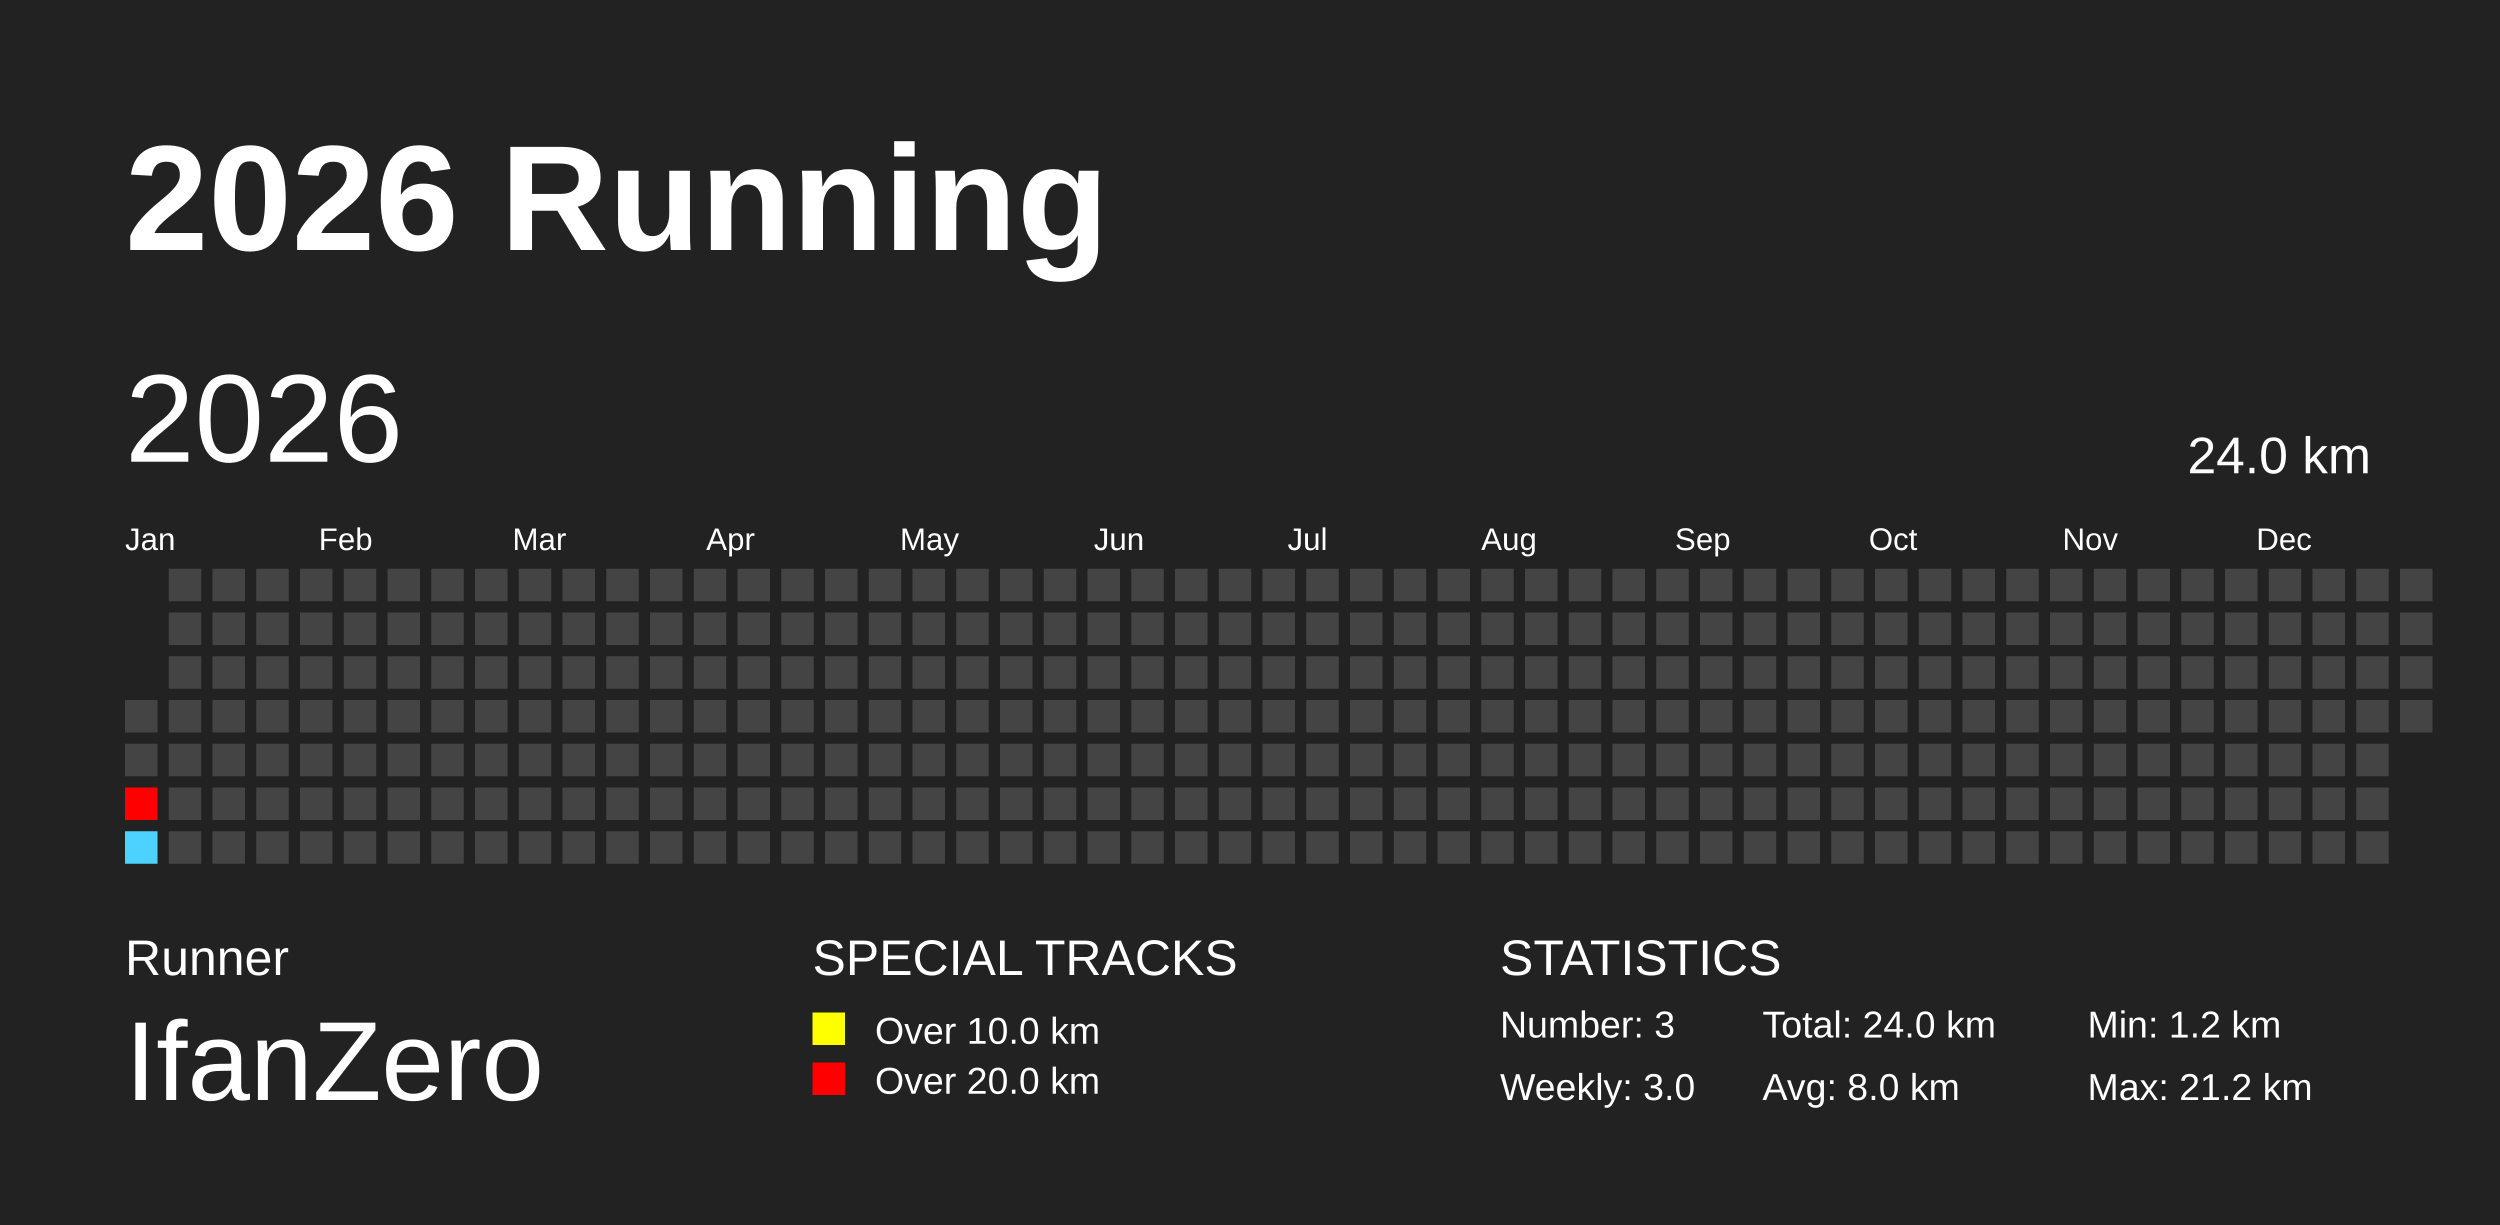
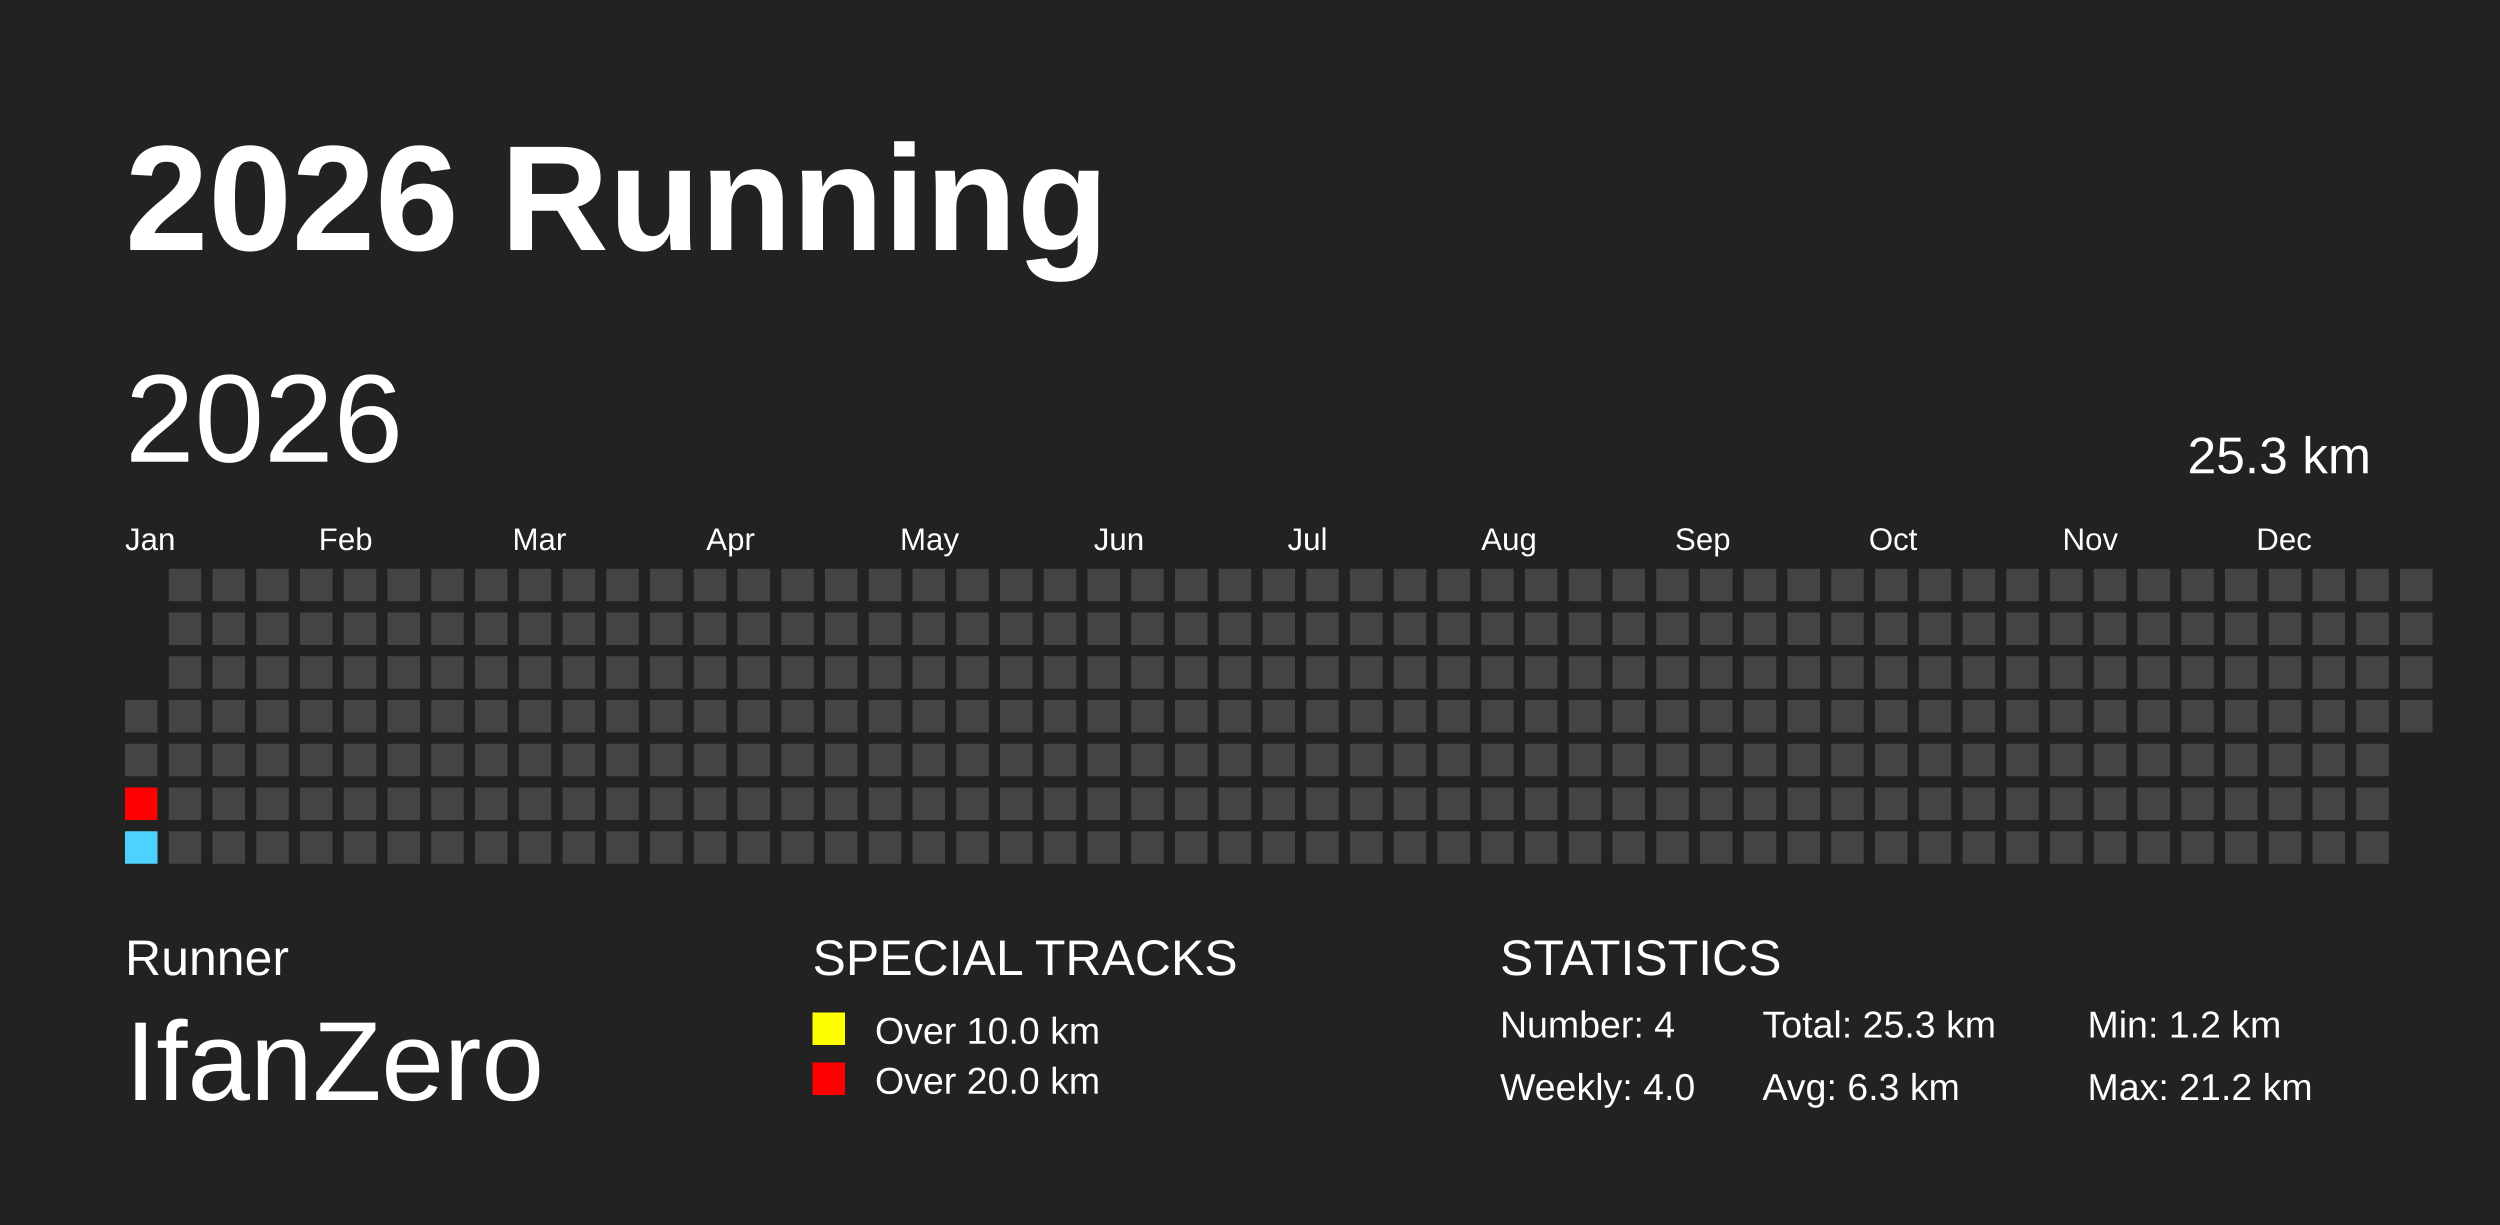
<svg xmlns="http://www.w3.org/2000/svg" baseProfile="full" height="98mm" version="1.1" viewBox="0,0,200,98" width="200mm">
  <defs />
  <rect fill="#222222" height="98" width="200" x="0" y="0" />
  <text fill="#FFFFFF" style="font-size:12px; font-family:Arial; font-weight:bold;" x="10" y="20">2026 Running</text>
  <text fill="#FFFFFF" style="font-size:4px; font-family:Arial" x="10" y="78">Runner</text>
  <text fill="#FFFFFF" style="font-size:9px; font-family:Arial" x="10" y="88">IfanZero</text>
  <text fill="#FFFFFF" style="font-size:4px; font-family:Arial" x="65" y="78">SPECIAL TRACKS</text>
  <rect fill="yellow" height="2.6" width="2.6" x="65" y="81" />
  <text fill="#FFFFFF" style="font-size:3px; font-family:Arial" x="70" y="83.5">Over 10.0 km</text>
  <rect fill="red" height="2.6" width="2.6" x="65" y="85" />
  <text fill="#FFFFFF" style="font-size:3px; font-family:Arial" x="70" y="87.5">Over 20.0 km</text>
  <text fill="#FFFFFF" style="font-size:4px; font-family:Arial" x="120" y="78">STATISTICS</text>
-   <text fill="#FFFFFF" style="font-size:3px; font-family:Arial" x="120" y="83">Number: 3</text>
-   <text fill="#FFFFFF" style="font-size:3px; font-family:Arial" x="120" y="88">Weekly: 3.0</text>
-   <text fill="#FFFFFF" style="font-size:3px; font-family:Arial" x="141" y="83">Total: 24.0 km</text>
-   <text fill="#FFFFFF" style="font-size:3px; font-family:Arial" x="141" y="88">Avg: 8.0 km</text>
+   <text fill="#FFFFFF" style="font-size:3px; font-family:Arial" x="120" y="83">Number: 4</text>
+   <text fill="#FFFFFF" style="font-size:3px; font-family:Arial" x="120" y="88">Weekly: 4.0</text>
+   <text fill="#FFFFFF" style="font-size:3px; font-family:Arial" x="141" y="83">Total: 25.3 km</text>
+   <text fill="#FFFFFF" style="font-size:3px; font-family:Arial" x="141" y="88">Avg: 6.3 km</text>
  <text fill="#FFFFFF" style="font-size:3px; font-family:Arial" x="167" y="83">Min: 1.2 km</text>
  <text fill="#FFFFFF" style="font-size:3px; font-family:Arial" x="167" y="88">Max: 21.2 km</text>
  <text dominant-baseline="hanging" fill="#FFFFFF" style="font-size:10.0px; font-family:Arial;" x="10" y="30">2026</text>
-   <text dominant-baseline="hanging" fill="#FFFFFF" style="font-size:4.125px; font-family:Arial;" x="175" y="35">24.0 km</text>
+   <text dominant-baseline="hanging" fill="#FFFFFF" style="font-size:4.125px; font-family:Arial;" x="175" y="35">25.3 km</text>
  <text fill="#FFFFFF" style="font-size:2.5px; font-family:Arial" x="10.0" y="44">Jan</text>
  <text fill="#FFFFFF" style="font-size:2.5px; font-family:Arial" x="25.5" y="44">Feb</text>
  <text fill="#FFFFFF" style="font-size:2.5px; font-family:Arial" x="41.0" y="44">Mar</text>
  <text fill="#FFFFFF" style="font-size:2.5px; font-family:Arial" x="56.5" y="44">Apr</text>
  <text fill="#FFFFFF" style="font-size:2.5px; font-family:Arial" x="72.0" y="44">May</text>
  <text fill="#FFFFFF" style="font-size:2.5px; font-family:Arial" x="87.5" y="44">Jun</text>
  <text fill="#FFFFFF" style="font-size:2.5px; font-family:Arial" x="103.0" y="44">Jul</text>
  <text fill="#FFFFFF" style="font-size:2.5px; font-family:Arial" x="118.5" y="44">Aug</text>
  <text fill="#FFFFFF" style="font-size:2.5px; font-family:Arial" x="134.0" y="44">Sep</text>
  <text fill="#FFFFFF" style="font-size:2.5px; font-family:Arial" x="149.5" y="44">Oct</text>
  <text fill="#FFFFFF" style="font-size:2.5px; font-family:Arial" x="165.0" y="44">Nov</text>
  <text fill="#FFFFFF" style="font-size:2.5px; font-family:Arial" x="180.5" y="44">Dec</text>
  <rect fill="#444444" height="2.6" width="2.6" x="10.0" y="56.0" />
  <rect fill="#444444" height="2.6" width="2.6" x="10.0" y="59.5" />
  <rect fill="red" height="2.6" width="2.6" x="10.0" y="63.0" />
  <rect fill="#4dd2ff" height="2.6" width="2.6" x="10.0" y="66.5" />
  <rect fill="#444444" height="2.6" width="2.6" x="13.5" y="45.5" />
  <rect fill="#444444" height="2.6" width="2.6" x="13.5" y="49.0" />
  <rect fill="#444444" height="2.6" width="2.6" x="13.5" y="52.5" />
  <rect fill="#444444" height="2.6" width="2.6" x="13.5" y="56.0" />
  <rect fill="#444444" height="2.6" width="2.6" x="13.5" y="59.5" />
  <rect fill="#444444" height="2.6" width="2.6" x="13.5" y="63.0" />
  <rect fill="#444444" height="2.6" width="2.6" x="13.5" y="66.5" />
  <rect fill="#444444" height="2.6" width="2.6" x="17.0" y="45.5" />
  <rect fill="#444444" height="2.6" width="2.6" x="17.0" y="49.0" />
  <rect fill="#444444" height="2.6" width="2.6" x="17.0" y="52.5" />
  <rect fill="#444444" height="2.6" width="2.6" x="17.0" y="56.0" />
  <rect fill="#444444" height="2.6" width="2.6" x="17.0" y="59.5" />
  <rect fill="#444444" height="2.6" width="2.6" x="17.0" y="63.0" />
  <rect fill="#444444" height="2.6" width="2.6" x="17.0" y="66.5" />
  <rect fill="#444444" height="2.6" width="2.6" x="20.5" y="45.5" />
  <rect fill="#444444" height="2.6" width="2.6" x="20.5" y="49.0" />
  <rect fill="#444444" height="2.6" width="2.6" x="20.5" y="52.5" />
  <rect fill="#444444" height="2.6" width="2.6" x="20.5" y="56.0" />
  <rect fill="#444444" height="2.6" width="2.6" x="20.5" y="59.5" />
  <rect fill="#444444" height="2.6" width="2.6" x="20.5" y="63.0" />
  <rect fill="#444444" height="2.6" width="2.6" x="20.5" y="66.5" />
  <rect fill="#444444" height="2.6" width="2.6" x="24.0" y="45.5" />
  <rect fill="#444444" height="2.6" width="2.6" x="24.0" y="49.0" />
  <rect fill="#444444" height="2.6" width="2.6" x="24.0" y="52.5" />
  <rect fill="#444444" height="2.6" width="2.6" x="24.0" y="56.0" />
  <rect fill="#444444" height="2.6" width="2.6" x="24.0" y="59.5" />
  <rect fill="#444444" height="2.6" width="2.6" x="24.0" y="63.0" />
  <rect fill="#444444" height="2.6" width="2.6" x="24.0" y="66.5" />
  <rect fill="#444444" height="2.6" width="2.6" x="27.5" y="45.5" />
  <rect fill="#444444" height="2.6" width="2.6" x="27.5" y="49.0" />
  <rect fill="#444444" height="2.6" width="2.6" x="27.5" y="52.5" />
  <rect fill="#444444" height="2.6" width="2.6" x="27.5" y="56.0" />
  <rect fill="#444444" height="2.6" width="2.6" x="27.5" y="59.5" />
  <rect fill="#444444" height="2.6" width="2.6" x="27.5" y="63.0" />
  <rect fill="#444444" height="2.6" width="2.6" x="27.5" y="66.5" />
  <rect fill="#444444" height="2.6" width="2.6" x="31.0" y="45.5" />
  <rect fill="#444444" height="2.6" width="2.6" x="31.0" y="49.0" />
  <rect fill="#444444" height="2.6" width="2.6" x="31.0" y="52.5" />
  <rect fill="#444444" height="2.6" width="2.6" x="31.0" y="56.0" />
  <rect fill="#444444" height="2.6" width="2.6" x="31.0" y="59.5" />
  <rect fill="#444444" height="2.6" width="2.6" x="31.0" y="63.0" />
  <rect fill="#444444" height="2.6" width="2.6" x="31.0" y="66.5" />
  <rect fill="#444444" height="2.6" width="2.6" x="34.5" y="45.5" />
  <rect fill="#444444" height="2.6" width="2.6" x="34.5" y="49.0" />
  <rect fill="#444444" height="2.6" width="2.6" x="34.5" y="52.5" />
  <rect fill="#444444" height="2.6" width="2.6" x="34.5" y="56.0" />
  <rect fill="#444444" height="2.6" width="2.6" x="34.5" y="59.5" />
  <rect fill="#444444" height="2.6" width="2.6" x="34.5" y="63.0" />
  <rect fill="#444444" height="2.6" width="2.6" x="34.5" y="66.5" />
  <rect fill="#444444" height="2.6" width="2.6" x="38.0" y="45.5" />
  <rect fill="#444444" height="2.6" width="2.6" x="38.0" y="49.0" />
  <rect fill="#444444" height="2.6" width="2.6" x="38.0" y="52.5" />
  <rect fill="#444444" height="2.6" width="2.6" x="38.0" y="56.0" />
  <rect fill="#444444" height="2.6" width="2.6" x="38.0" y="59.5" />
  <rect fill="#444444" height="2.6" width="2.6" x="38.0" y="63.0" />
  <rect fill="#444444" height="2.6" width="2.6" x="38.0" y="66.5" />
  <rect fill="#444444" height="2.6" width="2.6" x="41.5" y="45.5" />
  <rect fill="#444444" height="2.6" width="2.6" x="41.5" y="49.0" />
  <rect fill="#444444" height="2.6" width="2.6" x="41.5" y="52.5" />
  <rect fill="#444444" height="2.6" width="2.6" x="41.5" y="56.0" />
  <rect fill="#444444" height="2.6" width="2.6" x="41.5" y="59.5" />
  <rect fill="#444444" height="2.6" width="2.6" x="41.5" y="63.0" />
  <rect fill="#444444" height="2.6" width="2.6" x="41.5" y="66.5" />
  <rect fill="#444444" height="2.6" width="2.6" x="45.0" y="45.5" />
  <rect fill="#444444" height="2.6" width="2.6" x="45.0" y="49.0" />
  <rect fill="#444444" height="2.6" width="2.6" x="45.0" y="52.5" />
  <rect fill="#444444" height="2.6" width="2.6" x="45.0" y="56.0" />
  <rect fill="#444444" height="2.6" width="2.6" x="45.0" y="59.5" />
  <rect fill="#444444" height="2.6" width="2.6" x="45.0" y="63.0" />
  <rect fill="#444444" height="2.6" width="2.6" x="45.0" y="66.5" />
  <rect fill="#444444" height="2.6" width="2.6" x="48.5" y="45.5" />
  <rect fill="#444444" height="2.6" width="2.6" x="48.5" y="49.0" />
  <rect fill="#444444" height="2.6" width="2.6" x="48.5" y="52.5" />
  <rect fill="#444444" height="2.6" width="2.6" x="48.5" y="56.0" />
  <rect fill="#444444" height="2.6" width="2.6" x="48.5" y="59.5" />
  <rect fill="#444444" height="2.6" width="2.6" x="48.5" y="63.0" />
  <rect fill="#444444" height="2.6" width="2.6" x="48.5" y="66.5" />
  <rect fill="#444444" height="2.6" width="2.6" x="52.0" y="45.5" />
  <rect fill="#444444" height="2.6" width="2.6" x="52.0" y="49.0" />
  <rect fill="#444444" height="2.6" width="2.6" x="52.0" y="52.5" />
  <rect fill="#444444" height="2.6" width="2.6" x="52.0" y="56.0" />
  <rect fill="#444444" height="2.6" width="2.6" x="52.0" y="59.5" />
  <rect fill="#444444" height="2.6" width="2.6" x="52.0" y="63.0" />
  <rect fill="#444444" height="2.6" width="2.6" x="52.0" y="66.5" />
  <rect fill="#444444" height="2.6" width="2.6" x="55.5" y="45.5" />
  <rect fill="#444444" height="2.6" width="2.6" x="55.5" y="49.0" />
  <rect fill="#444444" height="2.6" width="2.6" x="55.5" y="52.5" />
  <rect fill="#444444" height="2.6" width="2.6" x="55.5" y="56.0" />
  <rect fill="#444444" height="2.6" width="2.6" x="55.5" y="59.5" />
  <rect fill="#444444" height="2.6" width="2.6" x="55.5" y="63.0" />
  <rect fill="#444444" height="2.6" width="2.6" x="55.5" y="66.5" />
  <rect fill="#444444" height="2.6" width="2.6" x="59.0" y="45.5" />
  <rect fill="#444444" height="2.6" width="2.6" x="59.0" y="49.0" />
  <rect fill="#444444" height="2.6" width="2.6" x="59.0" y="52.5" />
  <rect fill="#444444" height="2.6" width="2.6" x="59.0" y="56.0" />
  <rect fill="#444444" height="2.6" width="2.6" x="59.0" y="59.5" />
  <rect fill="#444444" height="2.6" width="2.6" x="59.0" y="63.0" />
  <rect fill="#444444" height="2.6" width="2.6" x="59.0" y="66.5" />
  <rect fill="#444444" height="2.6" width="2.6" x="62.5" y="45.5" />
  <rect fill="#444444" height="2.6" width="2.6" x="62.5" y="49.0" />
  <rect fill="#444444" height="2.6" width="2.6" x="62.5" y="52.5" />
  <rect fill="#444444" height="2.6" width="2.6" x="62.5" y="56.0" />
  <rect fill="#444444" height="2.6" width="2.6" x="62.5" y="59.5" />
  <rect fill="#444444" height="2.6" width="2.6" x="62.5" y="63.0" />
  <rect fill="#444444" height="2.6" width="2.6" x="62.5" y="66.5" />
  <rect fill="#444444" height="2.6" width="2.6" x="66.0" y="45.5" />
  <rect fill="#444444" height="2.6" width="2.6" x="66.0" y="49.0" />
  <rect fill="#444444" height="2.6" width="2.6" x="66.0" y="52.5" />
  <rect fill="#444444" height="2.6" width="2.6" x="66.0" y="56.0" />
  <rect fill="#444444" height="2.6" width="2.6" x="66.0" y="59.5" />
  <rect fill="#444444" height="2.6" width="2.6" x="66.0" y="63.0" />
  <rect fill="#444444" height="2.6" width="2.6" x="66.0" y="66.5" />
  <rect fill="#444444" height="2.6" width="2.6" x="69.5" y="45.5" />
  <rect fill="#444444" height="2.6" width="2.6" x="69.5" y="49.0" />
  <rect fill="#444444" height="2.6" width="2.6" x="69.5" y="52.5" />
  <rect fill="#444444" height="2.6" width="2.6" x="69.5" y="56.0" />
  <rect fill="#444444" height="2.6" width="2.6" x="69.5" y="59.5" />
  <rect fill="#444444" height="2.6" width="2.6" x="69.5" y="63.0" />
  <rect fill="#444444" height="2.6" width="2.6" x="69.5" y="66.5" />
  <rect fill="#444444" height="2.6" width="2.6" x="73.0" y="45.5" />
  <rect fill="#444444" height="2.6" width="2.6" x="73.0" y="49.0" />
  <rect fill="#444444" height="2.6" width="2.6" x="73.0" y="52.5" />
  <rect fill="#444444" height="2.6" width="2.6" x="73.0" y="56.0" />
  <rect fill="#444444" height="2.6" width="2.6" x="73.0" y="59.5" />
  <rect fill="#444444" height="2.6" width="2.6" x="73.0" y="63.0" />
  <rect fill="#444444" height="2.6" width="2.6" x="73.0" y="66.5" />
  <rect fill="#444444" height="2.6" width="2.6" x="76.5" y="45.5" />
  <rect fill="#444444" height="2.6" width="2.6" x="76.5" y="49.0" />
  <rect fill="#444444" height="2.6" width="2.6" x="76.5" y="52.5" />
  <rect fill="#444444" height="2.6" width="2.6" x="76.5" y="56.0" />
  <rect fill="#444444" height="2.6" width="2.6" x="76.5" y="59.5" />
  <rect fill="#444444" height="2.6" width="2.6" x="76.5" y="63.0" />
  <rect fill="#444444" height="2.6" width="2.6" x="76.5" y="66.5" />
  <rect fill="#444444" height="2.6" width="2.6" x="80.0" y="45.5" />
  <rect fill="#444444" height="2.6" width="2.6" x="80.0" y="49.0" />
  <rect fill="#444444" height="2.6" width="2.6" x="80.0" y="52.5" />
  <rect fill="#444444" height="2.6" width="2.6" x="80.0" y="56.0" />
  <rect fill="#444444" height="2.6" width="2.6" x="80.0" y="59.5" />
  <rect fill="#444444" height="2.6" width="2.6" x="80.0" y="63.0" />
  <rect fill="#444444" height="2.6" width="2.6" x="80.0" y="66.5" />
  <rect fill="#444444" height="2.6" width="2.6" x="83.5" y="45.5" />
  <rect fill="#444444" height="2.6" width="2.6" x="83.5" y="49.0" />
  <rect fill="#444444" height="2.6" width="2.6" x="83.5" y="52.5" />
  <rect fill="#444444" height="2.6" width="2.6" x="83.5" y="56.0" />
  <rect fill="#444444" height="2.6" width="2.6" x="83.5" y="59.5" />
  <rect fill="#444444" height="2.6" width="2.6" x="83.5" y="63.0" />
  <rect fill="#444444" height="2.6" width="2.6" x="83.5" y="66.5" />
  <rect fill="#444444" height="2.6" width="2.6" x="87.0" y="45.5" />
  <rect fill="#444444" height="2.6" width="2.6" x="87.0" y="49.0" />
  <rect fill="#444444" height="2.6" width="2.6" x="87.0" y="52.5" />
  <rect fill="#444444" height="2.6" width="2.6" x="87.0" y="56.0" />
  <rect fill="#444444" height="2.6" width="2.6" x="87.0" y="59.5" />
  <rect fill="#444444" height="2.6" width="2.6" x="87.0" y="63.0" />
  <rect fill="#444444" height="2.6" width="2.6" x="87.0" y="66.5" />
  <rect fill="#444444" height="2.6" width="2.6" x="90.5" y="45.5" />
  <rect fill="#444444" height="2.6" width="2.6" x="90.5" y="49.0" />
  <rect fill="#444444" height="2.6" width="2.6" x="90.5" y="52.5" />
  <rect fill="#444444" height="2.6" width="2.6" x="90.5" y="56.0" />
  <rect fill="#444444" height="2.6" width="2.6" x="90.5" y="59.5" />
  <rect fill="#444444" height="2.6" width="2.6" x="90.5" y="63.0" />
  <rect fill="#444444" height="2.6" width="2.6" x="90.5" y="66.5" />
  <rect fill="#444444" height="2.6" width="2.6" x="94.0" y="45.5" />
  <rect fill="#444444" height="2.6" width="2.6" x="94.0" y="49.0" />
  <rect fill="#444444" height="2.6" width="2.6" x="94.0" y="52.5" />
  <rect fill="#444444" height="2.6" width="2.6" x="94.0" y="56.0" />
  <rect fill="#444444" height="2.6" width="2.6" x="94.0" y="59.5" />
  <rect fill="#444444" height="2.6" width="2.6" x="94.0" y="63.0" />
  <rect fill="#444444" height="2.6" width="2.6" x="94.0" y="66.5" />
  <rect fill="#444444" height="2.6" width="2.6" x="97.5" y="45.5" />
  <rect fill="#444444" height="2.6" width="2.6" x="97.5" y="49.0" />
  <rect fill="#444444" height="2.6" width="2.6" x="97.5" y="52.5" />
  <rect fill="#444444" height="2.6" width="2.6" x="97.5" y="56.0" />
  <rect fill="#444444" height="2.6" width="2.6" x="97.5" y="59.5" />
  <rect fill="#444444" height="2.6" width="2.6" x="97.5" y="63.0" />
  <rect fill="#444444" height="2.6" width="2.6" x="97.5" y="66.5" />
  <rect fill="#444444" height="2.6" width="2.6" x="101.0" y="45.5" />
  <rect fill="#444444" height="2.6" width="2.6" x="101.0" y="49.0" />
  <rect fill="#444444" height="2.6" width="2.6" x="101.0" y="52.5" />
  <rect fill="#444444" height="2.6" width="2.6" x="101.0" y="56.0" />
  <rect fill="#444444" height="2.6" width="2.6" x="101.0" y="59.5" />
  <rect fill="#444444" height="2.6" width="2.6" x="101.0" y="63.0" />
  <rect fill="#444444" height="2.6" width="2.6" x="101.0" y="66.5" />
  <rect fill="#444444" height="2.6" width="2.6" x="104.5" y="45.5" />
  <rect fill="#444444" height="2.6" width="2.6" x="104.5" y="49.0" />
  <rect fill="#444444" height="2.6" width="2.6" x="104.5" y="52.5" />
  <rect fill="#444444" height="2.6" width="2.6" x="104.5" y="56.0" />
  <rect fill="#444444" height="2.6" width="2.6" x="104.5" y="59.5" />
  <rect fill="#444444" height="2.6" width="2.6" x="104.5" y="63.0" />
  <rect fill="#444444" height="2.6" width="2.6" x="104.5" y="66.5" />
  <rect fill="#444444" height="2.6" width="2.6" x="108.0" y="45.5" />
  <rect fill="#444444" height="2.6" width="2.6" x="108.0" y="49.0" />
  <rect fill="#444444" height="2.6" width="2.6" x="108.0" y="52.5" />
  <rect fill="#444444" height="2.6" width="2.6" x="108.0" y="56.0" />
  <rect fill="#444444" height="2.6" width="2.6" x="108.0" y="59.5" />
  <rect fill="#444444" height="2.6" width="2.6" x="108.0" y="63.0" />
  <rect fill="#444444" height="2.6" width="2.6" x="108.0" y="66.5" />
  <rect fill="#444444" height="2.6" width="2.6" x="111.5" y="45.5" />
  <rect fill="#444444" height="2.6" width="2.6" x="111.5" y="49.0" />
  <rect fill="#444444" height="2.6" width="2.6" x="111.5" y="52.5" />
  <rect fill="#444444" height="2.6" width="2.6" x="111.5" y="56.0" />
  <rect fill="#444444" height="2.6" width="2.6" x="111.5" y="59.5" />
  <rect fill="#444444" height="2.6" width="2.6" x="111.5" y="63.0" />
  <rect fill="#444444" height="2.6" width="2.6" x="111.5" y="66.5" />
  <rect fill="#444444" height="2.6" width="2.6" x="115.0" y="45.5" />
  <rect fill="#444444" height="2.6" width="2.6" x="115.0" y="49.0" />
  <rect fill="#444444" height="2.6" width="2.6" x="115.0" y="52.5" />
  <rect fill="#444444" height="2.6" width="2.6" x="115.0" y="56.0" />
  <rect fill="#444444" height="2.6" width="2.6" x="115.0" y="59.5" />
  <rect fill="#444444" height="2.6" width="2.6" x="115.0" y="63.0" />
  <rect fill="#444444" height="2.6" width="2.6" x="115.0" y="66.5" />
  <rect fill="#444444" height="2.6" width="2.6" x="118.5" y="45.5" />
  <rect fill="#444444" height="2.6" width="2.6" x="118.5" y="49.0" />
  <rect fill="#444444" height="2.6" width="2.6" x="118.5" y="52.5" />
  <rect fill="#444444" height="2.6" width="2.6" x="118.5" y="56.0" />
  <rect fill="#444444" height="2.6" width="2.6" x="118.5" y="59.5" />
  <rect fill="#444444" height="2.6" width="2.6" x="118.5" y="63.0" />
  <rect fill="#444444" height="2.6" width="2.6" x="118.5" y="66.5" />
  <rect fill="#444444" height="2.6" width="2.6" x="122.0" y="45.5" />
  <rect fill="#444444" height="2.6" width="2.6" x="122.0" y="49.0" />
  <rect fill="#444444" height="2.6" width="2.6" x="122.0" y="52.5" />
  <rect fill="#444444" height="2.6" width="2.6" x="122.0" y="56.0" />
  <rect fill="#444444" height="2.6" width="2.6" x="122.0" y="59.5" />
  <rect fill="#444444" height="2.6" width="2.6" x="122.0" y="63.0" />
  <rect fill="#444444" height="2.6" width="2.6" x="122.0" y="66.5" />
  <rect fill="#444444" height="2.6" width="2.6" x="125.5" y="45.5" />
  <rect fill="#444444" height="2.6" width="2.6" x="125.5" y="49.0" />
  <rect fill="#444444" height="2.6" width="2.6" x="125.5" y="52.5" />
  <rect fill="#444444" height="2.6" width="2.6" x="125.5" y="56.0" />
  <rect fill="#444444" height="2.6" width="2.6" x="125.5" y="59.5" />
  <rect fill="#444444" height="2.6" width="2.6" x="125.5" y="63.0" />
  <rect fill="#444444" height="2.6" width="2.6" x="125.5" y="66.5" />
  <rect fill="#444444" height="2.6" width="2.6" x="129.0" y="45.5" />
  <rect fill="#444444" height="2.6" width="2.6" x="129.0" y="49.0" />
  <rect fill="#444444" height="2.6" width="2.6" x="129.0" y="52.5" />
  <rect fill="#444444" height="2.6" width="2.6" x="129.0" y="56.0" />
  <rect fill="#444444" height="2.6" width="2.6" x="129.0" y="59.5" />
  <rect fill="#444444" height="2.6" width="2.6" x="129.0" y="63.0" />
  <rect fill="#444444" height="2.6" width="2.6" x="129.0" y="66.5" />
  <rect fill="#444444" height="2.6" width="2.6" x="132.5" y="45.5" />
  <rect fill="#444444" height="2.6" width="2.6" x="132.5" y="49.0" />
  <rect fill="#444444" height="2.6" width="2.6" x="132.5" y="52.5" />
  <rect fill="#444444" height="2.6" width="2.6" x="132.5" y="56.0" />
  <rect fill="#444444" height="2.6" width="2.6" x="132.5" y="59.5" />
  <rect fill="#444444" height="2.6" width="2.6" x="132.5" y="63.0" />
  <rect fill="#444444" height="2.6" width="2.6" x="132.5" y="66.5" />
  <rect fill="#444444" height="2.6" width="2.6" x="136.0" y="45.5" />
  <rect fill="#444444" height="2.6" width="2.6" x="136.0" y="49.0" />
  <rect fill="#444444" height="2.6" width="2.6" x="136.0" y="52.5" />
  <rect fill="#444444" height="2.6" width="2.6" x="136.0" y="56.0" />
  <rect fill="#444444" height="2.6" width="2.6" x="136.0" y="59.5" />
  <rect fill="#444444" height="2.6" width="2.6" x="136.0" y="63.0" />
  <rect fill="#444444" height="2.6" width="2.6" x="136.0" y="66.5" />
  <rect fill="#444444" height="2.6" width="2.6" x="139.5" y="45.5" />
  <rect fill="#444444" height="2.6" width="2.6" x="139.5" y="49.0" />
  <rect fill="#444444" height="2.6" width="2.6" x="139.5" y="52.5" />
  <rect fill="#444444" height="2.6" width="2.6" x="139.5" y="56.0" />
  <rect fill="#444444" height="2.6" width="2.6" x="139.5" y="59.5" />
  <rect fill="#444444" height="2.6" width="2.6" x="139.5" y="63.0" />
  <rect fill="#444444" height="2.6" width="2.6" x="139.5" y="66.5" />
  <rect fill="#444444" height="2.6" width="2.6" x="143.0" y="45.5" />
  <rect fill="#444444" height="2.6" width="2.6" x="143.0" y="49.0" />
  <rect fill="#444444" height="2.6" width="2.6" x="143.0" y="52.5" />
  <rect fill="#444444" height="2.6" width="2.6" x="143.0" y="56.0" />
  <rect fill="#444444" height="2.6" width="2.6" x="143.0" y="59.5" />
  <rect fill="#444444" height="2.6" width="2.6" x="143.0" y="63.0" />
  <rect fill="#444444" height="2.6" width="2.6" x="143.0" y="66.5" />
  <rect fill="#444444" height="2.6" width="2.6" x="146.5" y="45.5" />
  <rect fill="#444444" height="2.6" width="2.6" x="146.5" y="49.0" />
  <rect fill="#444444" height="2.6" width="2.6" x="146.5" y="52.5" />
  <rect fill="#444444" height="2.6" width="2.6" x="146.5" y="56.0" />
  <rect fill="#444444" height="2.6" width="2.6" x="146.5" y="59.5" />
  <rect fill="#444444" height="2.6" width="2.6" x="146.5" y="63.0" />
  <rect fill="#444444" height="2.6" width="2.6" x="146.5" y="66.5" />
  <rect fill="#444444" height="2.6" width="2.6" x="150.0" y="45.5" />
  <rect fill="#444444" height="2.6" width="2.6" x="150.0" y="49.0" />
  <rect fill="#444444" height="2.6" width="2.6" x="150.0" y="52.5" />
  <rect fill="#444444" height="2.6" width="2.6" x="150.0" y="56.0" />
  <rect fill="#444444" height="2.6" width="2.6" x="150.0" y="59.5" />
  <rect fill="#444444" height="2.6" width="2.6" x="150.0" y="63.0" />
  <rect fill="#444444" height="2.6" width="2.6" x="150.0" y="66.5" />
  <rect fill="#444444" height="2.6" width="2.6" x="153.5" y="45.5" />
  <rect fill="#444444" height="2.6" width="2.6" x="153.5" y="49.0" />
  <rect fill="#444444" height="2.6" width="2.6" x="153.5" y="52.5" />
  <rect fill="#444444" height="2.6" width="2.6" x="153.5" y="56.0" />
  <rect fill="#444444" height="2.6" width="2.6" x="153.5" y="59.5" />
  <rect fill="#444444" height="2.6" width="2.6" x="153.5" y="63.0" />
  <rect fill="#444444" height="2.6" width="2.6" x="153.5" y="66.5" />
  <rect fill="#444444" height="2.6" width="2.6" x="157.0" y="45.5" />
  <rect fill="#444444" height="2.6" width="2.6" x="157.0" y="49.0" />
  <rect fill="#444444" height="2.6" width="2.6" x="157.0" y="52.5" />
  <rect fill="#444444" height="2.6" width="2.6" x="157.0" y="56.0" />
  <rect fill="#444444" height="2.6" width="2.6" x="157.0" y="59.5" />
  <rect fill="#444444" height="2.6" width="2.6" x="157.0" y="63.0" />
  <rect fill="#444444" height="2.6" width="2.6" x="157.0" y="66.5" />
  <rect fill="#444444" height="2.6" width="2.6" x="160.5" y="45.5" />
  <rect fill="#444444" height="2.6" width="2.6" x="160.5" y="49.0" />
  <rect fill="#444444" height="2.6" width="2.6" x="160.5" y="52.5" />
  <rect fill="#444444" height="2.6" width="2.6" x="160.5" y="56.0" />
  <rect fill="#444444" height="2.6" width="2.6" x="160.5" y="59.5" />
  <rect fill="#444444" height="2.6" width="2.6" x="160.5" y="63.0" />
  <rect fill="#444444" height="2.6" width="2.6" x="160.5" y="66.5" />
  <rect fill="#444444" height="2.6" width="2.6" x="164.0" y="45.5" />
  <rect fill="#444444" height="2.6" width="2.6" x="164.0" y="49.0" />
  <rect fill="#444444" height="2.6" width="2.6" x="164.0" y="52.5" />
  <rect fill="#444444" height="2.6" width="2.6" x="164.0" y="56.0" />
  <rect fill="#444444" height="2.6" width="2.6" x="164.0" y="59.5" />
  <rect fill="#444444" height="2.6" width="2.6" x="164.0" y="63.0" />
  <rect fill="#444444" height="2.6" width="2.6" x="164.0" y="66.5" />
  <rect fill="#444444" height="2.6" width="2.6" x="167.5" y="45.5" />
  <rect fill="#444444" height="2.6" width="2.6" x="167.5" y="49.0" />
  <rect fill="#444444" height="2.6" width="2.6" x="167.5" y="52.5" />
  <rect fill="#444444" height="2.6" width="2.6" x="167.5" y="56.0" />
  <rect fill="#444444" height="2.6" width="2.6" x="167.5" y="59.5" />
  <rect fill="#444444" height="2.6" width="2.6" x="167.5" y="63.0" />
  <rect fill="#444444" height="2.6" width="2.6" x="167.5" y="66.5" />
  <rect fill="#444444" height="2.6" width="2.6" x="171.0" y="45.5" />
  <rect fill="#444444" height="2.6" width="2.6" x="171.0" y="49.0" />
  <rect fill="#444444" height="2.6" width="2.6" x="171.0" y="52.5" />
  <rect fill="#444444" height="2.6" width="2.6" x="171.0" y="56.0" />
  <rect fill="#444444" height="2.6" width="2.6" x="171.0" y="59.5" />
  <rect fill="#444444" height="2.6" width="2.6" x="171.0" y="63.0" />
  <rect fill="#444444" height="2.6" width="2.6" x="171.0" y="66.5" />
  <rect fill="#444444" height="2.6" width="2.6" x="174.5" y="45.5" />
  <rect fill="#444444" height="2.6" width="2.6" x="174.5" y="49.0" />
  <rect fill="#444444" height="2.6" width="2.6" x="174.5" y="52.5" />
  <rect fill="#444444" height="2.6" width="2.6" x="174.5" y="56.0" />
  <rect fill="#444444" height="2.6" width="2.6" x="174.5" y="59.5" />
  <rect fill="#444444" height="2.6" width="2.6" x="174.5" y="63.0" />
  <rect fill="#444444" height="2.6" width="2.6" x="174.5" y="66.5" />
  <rect fill="#444444" height="2.6" width="2.6" x="178.0" y="45.5" />
  <rect fill="#444444" height="2.6" width="2.6" x="178.0" y="49.0" />
  <rect fill="#444444" height="2.6" width="2.6" x="178.0" y="52.5" />
  <rect fill="#444444" height="2.6" width="2.6" x="178.0" y="56.0" />
  <rect fill="#444444" height="2.6" width="2.6" x="178.0" y="59.5" />
  <rect fill="#444444" height="2.6" width="2.6" x="178.0" y="63.0" />
  <rect fill="#444444" height="2.6" width="2.6" x="178.0" y="66.5" />
  <rect fill="#444444" height="2.6" width="2.6" x="181.5" y="45.5" />
  <rect fill="#444444" height="2.6" width="2.6" x="181.5" y="49.0" />
  <rect fill="#444444" height="2.6" width="2.6" x="181.5" y="52.5" />
  <rect fill="#444444" height="2.6" width="2.6" x="181.5" y="56.0" />
  <rect fill="#444444" height="2.6" width="2.6" x="181.5" y="59.5" />
  <rect fill="#444444" height="2.6" width="2.6" x="181.5" y="63.0" />
  <rect fill="#444444" height="2.6" width="2.6" x="181.5" y="66.5" />
  <rect fill="#444444" height="2.6" width="2.6" x="185.0" y="45.5" />
  <rect fill="#444444" height="2.6" width="2.6" x="185.0" y="49.0" />
  <rect fill="#444444" height="2.6" width="2.6" x="185.0" y="52.5" />
  <rect fill="#444444" height="2.6" width="2.6" x="185.0" y="56.0" />
  <rect fill="#444444" height="2.6" width="2.6" x="185.0" y="59.5" />
  <rect fill="#444444" height="2.6" width="2.6" x="185.0" y="63.0" />
  <rect fill="#444444" height="2.6" width="2.6" x="185.0" y="66.5" />
  <rect fill="#444444" height="2.6" width="2.6" x="188.5" y="45.5" />
  <rect fill="#444444" height="2.6" width="2.6" x="188.5" y="49.0" />
  <rect fill="#444444" height="2.6" width="2.6" x="188.5" y="52.5" />
  <rect fill="#444444" height="2.6" width="2.6" x="188.5" y="56.0" />
  <rect fill="#444444" height="2.6" width="2.6" x="188.5" y="59.5" />
  <rect fill="#444444" height="2.6" width="2.6" x="188.5" y="63.0" />
  <rect fill="#444444" height="2.6" width="2.6" x="188.5" y="66.5" />
  <rect fill="#444444" height="2.6" width="2.6" x="192.0" y="45.5" />
  <rect fill="#444444" height="2.6" width="2.6" x="192.0" y="49.0" />
  <rect fill="#444444" height="2.6" width="2.6" x="192.0" y="52.5" />
  <rect fill="#444444" height="2.6" width="2.6" x="192.0" y="56.0" />
</svg>
